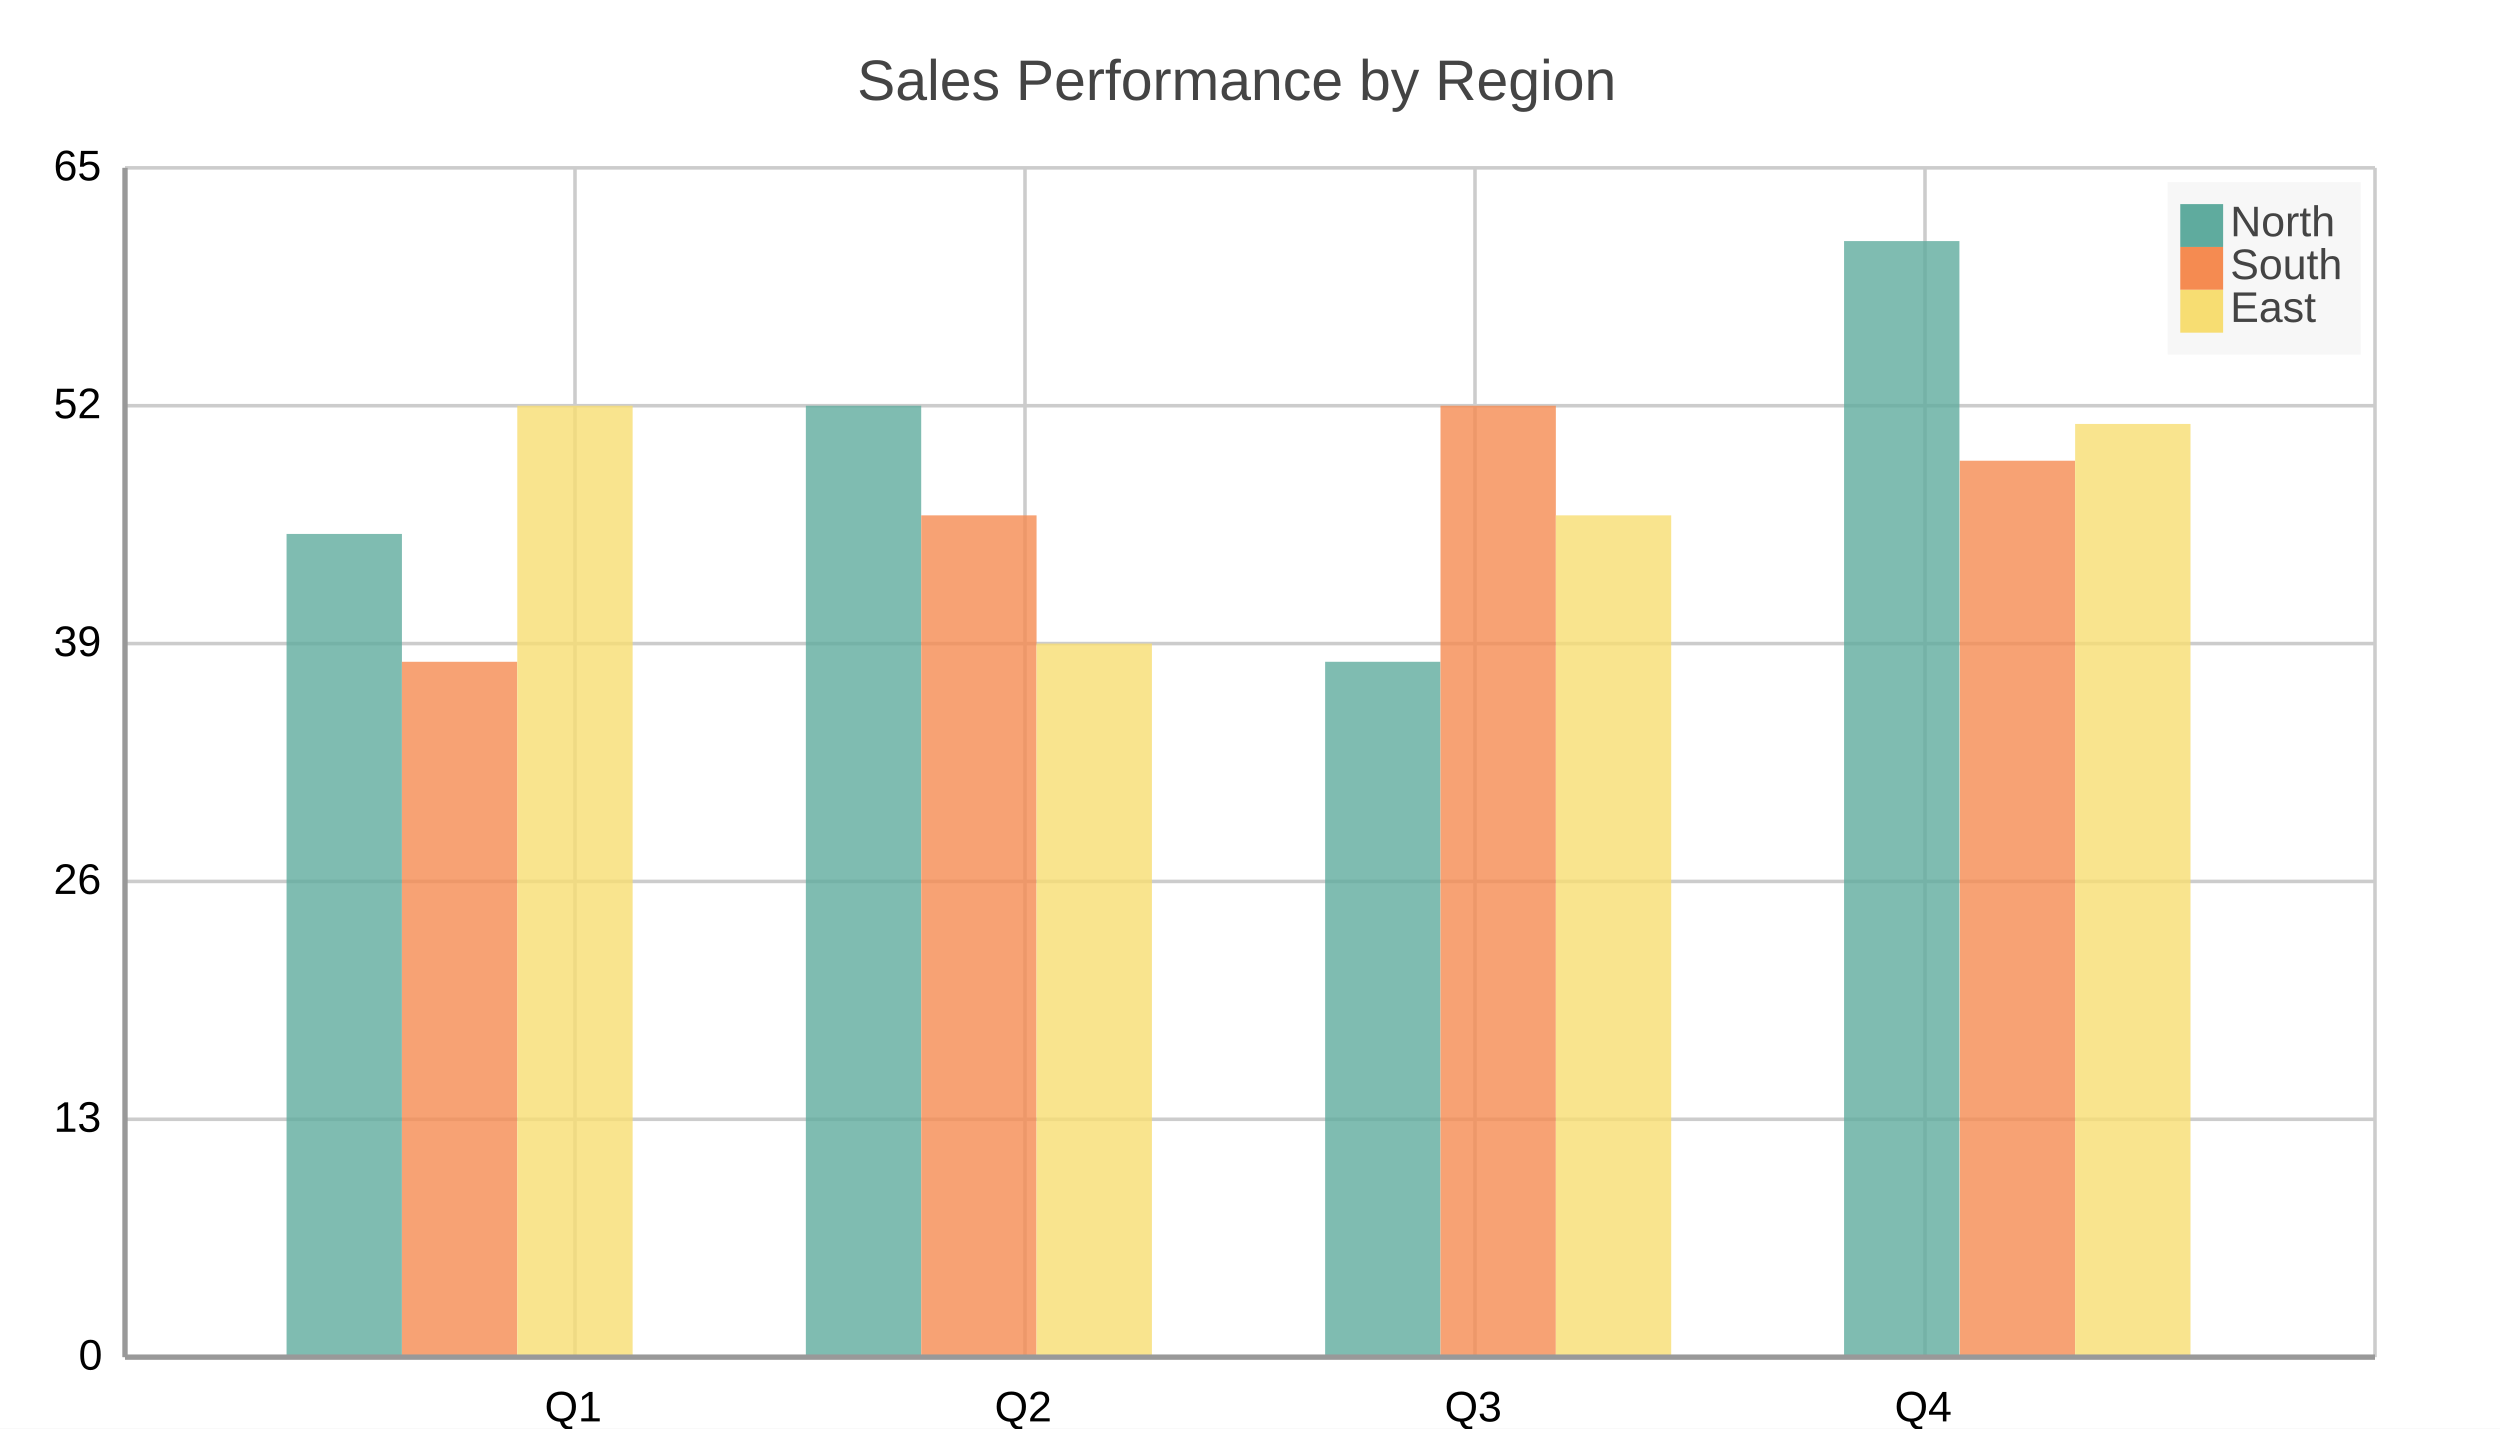
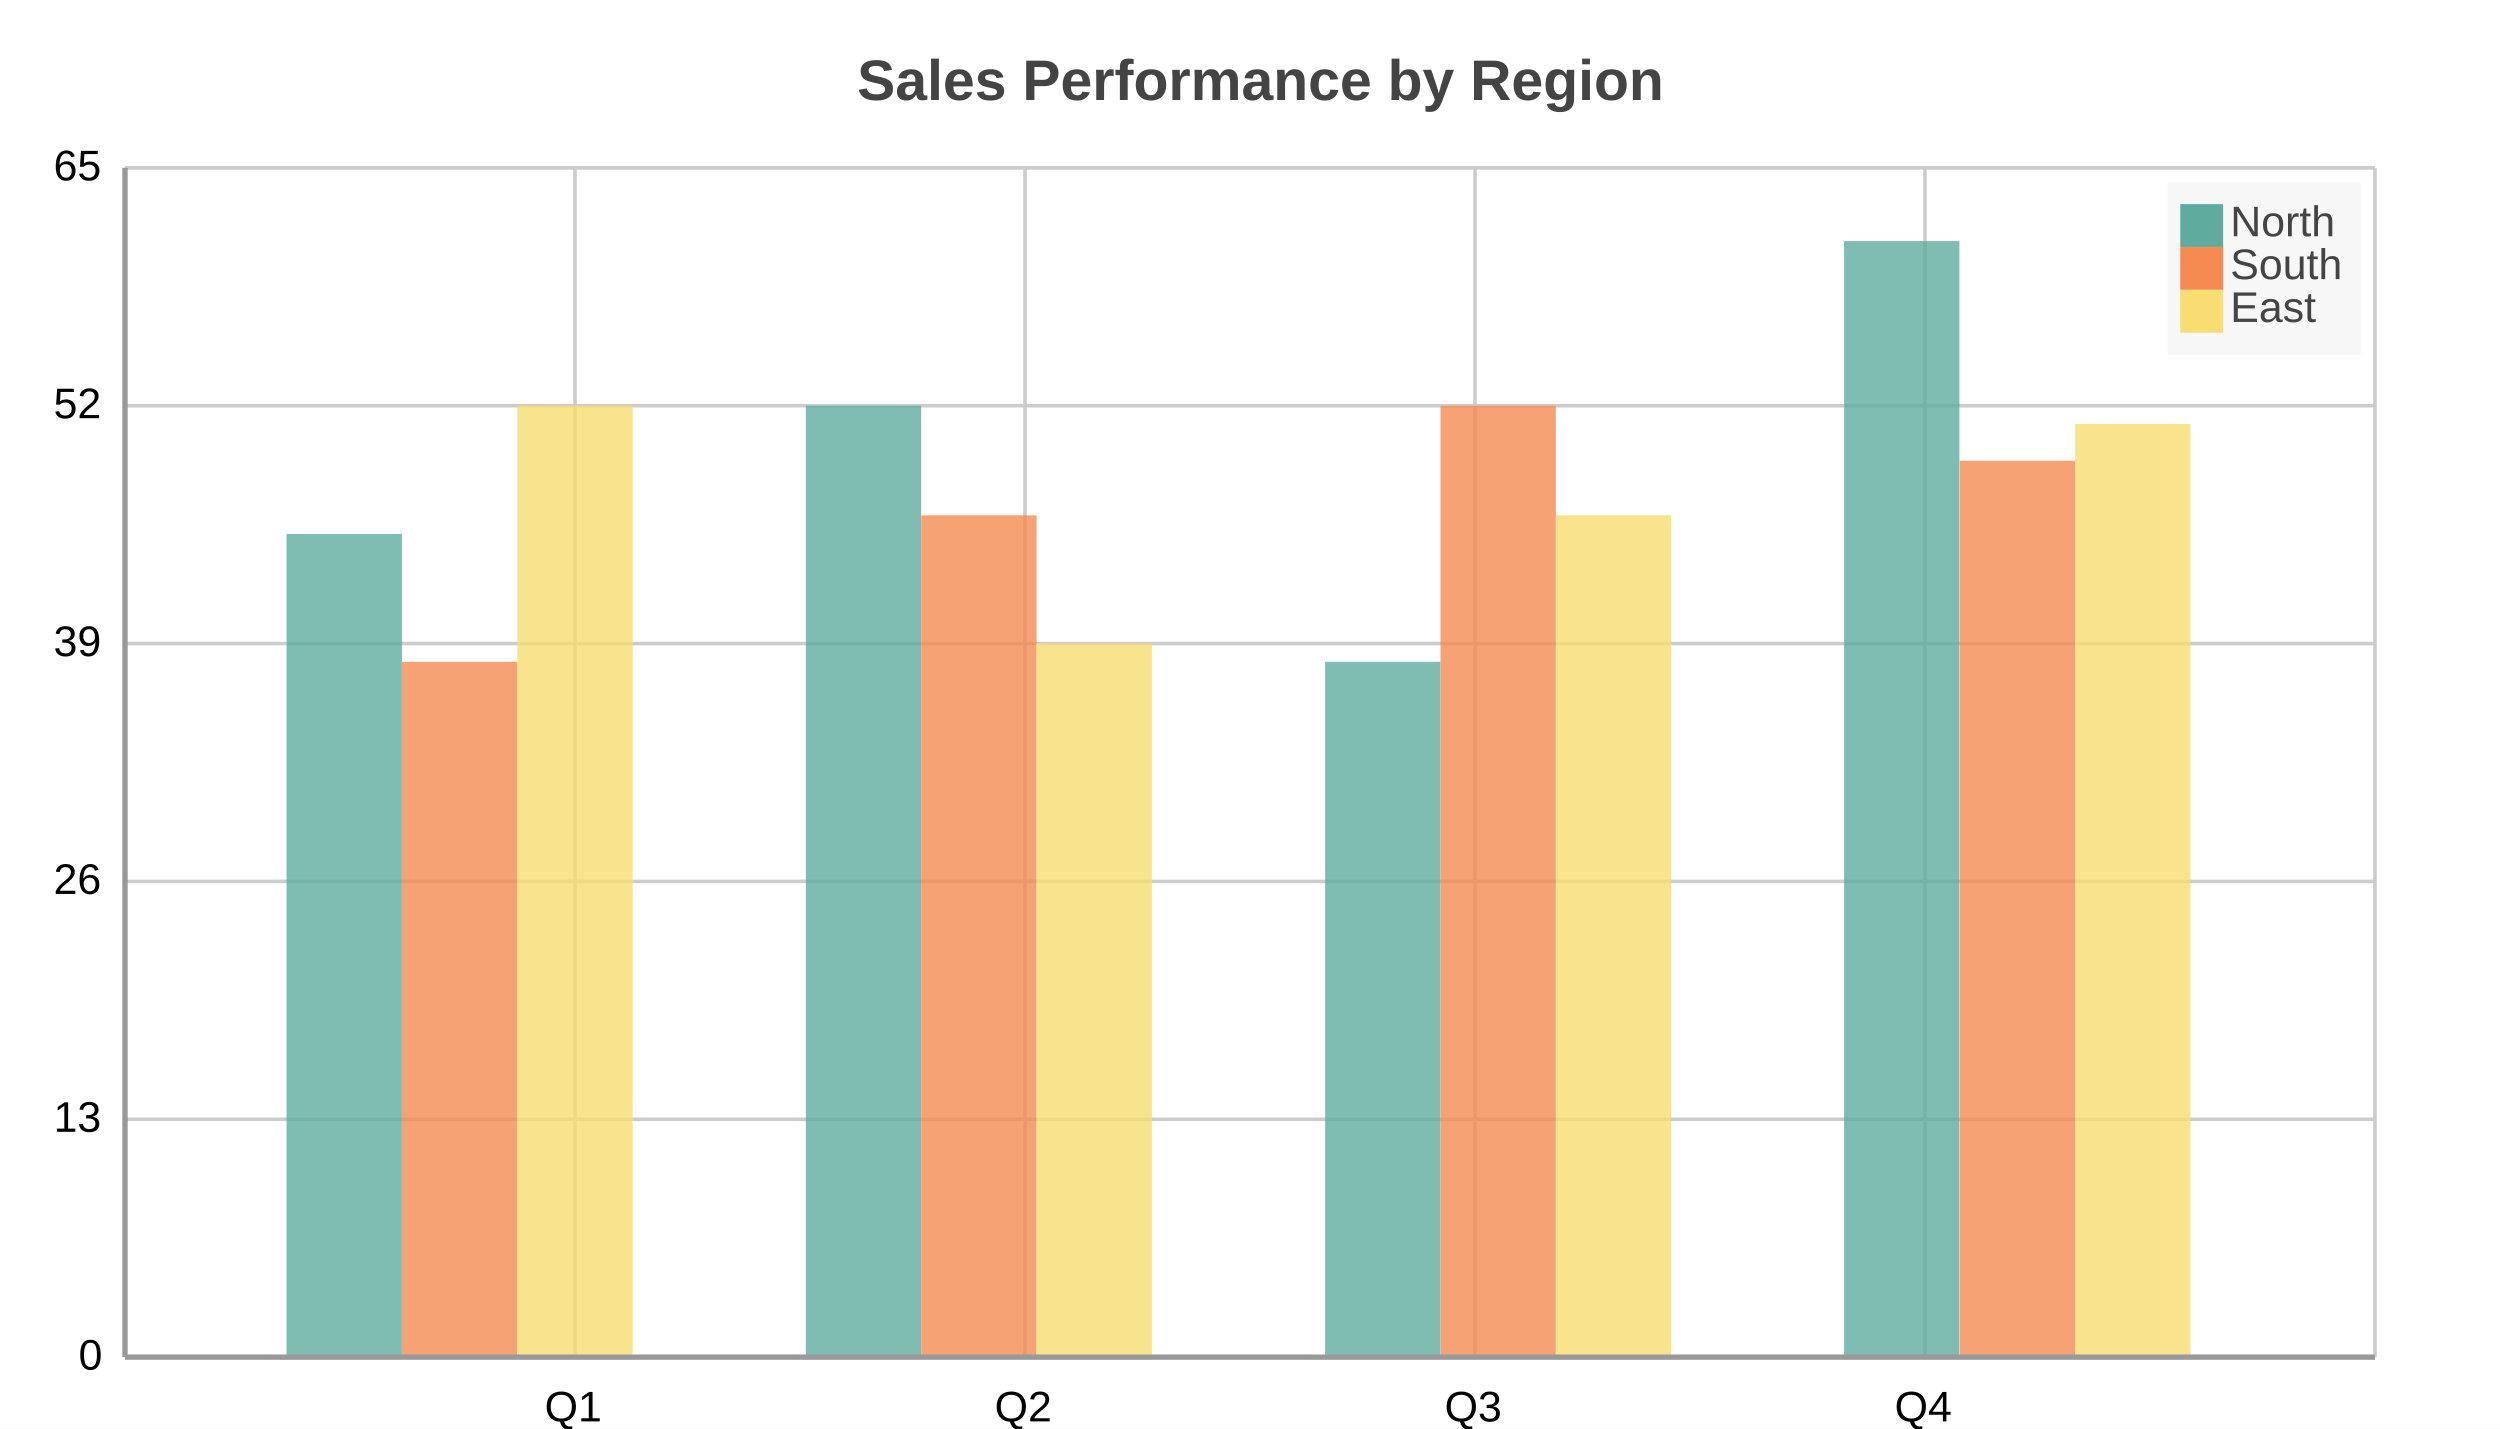
<svg xmlns="http://www.w3.org/2000/svg" width="700" height="400" viewBox="0 0 700 400">
  <path fill="#FFFFFF" d="M0 0 h700 v400 h-700 v-400Z" />
-   <text transform="translate(-110.0, 18)" fill="#444444" font-family="Arial" font-weight="normal" font-size="16" x="350.0" y="10.0">Sales Performance by Region</text>
+   <text transform="translate(-110.0, 18)" fill="#444444" font-family="Arial" font-weight="bold" font-size="16" x="350.0" y="10.0">Sales Performance by Region</text>
  <defs>
    <clipPath id="plot-clip">
      <rect x="0" y="0" width="630.0" height="333.0" />
    </clipPath>
  </defs>
  <g>
    <path stroke="#cccccc" stroke-dasharray="None" d="M0 0.0 h630.0 M0 66.6 h630.0 M0 133.2 h630.0 M0 199.8 h630.0 M0 266.4 h630.0 M0 333.0 h630.0" transform="translate(35.0, 47.0)" />
    <g font-size="12" font-family="Arial" fill="#000000" transform="translate(29.0, 47.0)">
      <text x="0" y="0.0" transform="translate(-14, 3.5)">65</text>
      <text x="0" y="66.6" transform="translate(-14, 3.5)">52</text>
      <text x="0" y="133.2" transform="translate(-14, 3.5)">39</text>
      <text x="0" y="199.8" transform="translate(-14, 3.5)">26</text>
      <text x="0" y="266.4" transform="translate(-14, 3.5)">13</text>
      <text x="0" y="333.0" transform="translate(-7, 3.5)">0</text>
    </g>
  </g>
  <g>
    <path stroke="#cccccc" stroke-dasharray="None" d="M0.0 0 v333.0 M126.0 0 v333.0 M252.0 0 v333.0 M378.0 0 v333.0 M504.0 0 v333.0 M630.0 0 v333.0" transform="translate(35.0, 47.0)" />
    <g font-size="12" font-family="Arial" fill="#000000" transform="translate(35.0, 65.0)">
      <text x="0.0" y="333.0" transform="translate(-2.0, 0)"> </text>
      <text x="126.0" y="333.0" transform="translate(-8.5, 0)">Q1</text>
      <text x="252.0" y="333.0" transform="translate(-8.5, 0)">Q2</text>
      <text x="378.0" y="333.0" transform="translate(-8.5, 0)">Q3</text>
      <text x="504.0" y="333.0" transform="translate(-8.5, 0)">Q4</text>
      <text x="630.0" y="333.0" transform="translate(-2.0, 0)"> </text>
    </g>
  </g>
  <g opacity="0.8" transform="translate(-35.0, -20.0) rotate(180, 350.0, 200.0) scale(-1, 1) translate(-630.0, 0) translate(-48.46154, 0)">
    <path d="M93.7 0 h32.3 v230.5 h-32.3 v-230.5Z M239.1 0 h32.3 v266.4 h-32.3 v-266.4Z M384.5 0 h32.3 v194.7 h-32.3 v-194.7Z M529.8 0 h32.3 v312.5 h-32.3 v-312.5Z" fill="#5fab9e" />
    <path d="M126.0 0 h32.3 v194.7 h-32.3 v-194.7Z M271.4 0 h32.3 v235.7 h-32.3 v-235.7Z M416.8 0 h32.3 v266.4 h-32.3 v-266.4Z M562.2 0 h32.3 v251.0 h-32.3 v-251.0Z" fill="#f58b51" />
    <path d="M158.3 0 h32.3 v266.4 h-32.3 v-266.4Z M303.7 0 h32.3 v199.8 h-32.3 v-199.8Z M449.1 0 h32.3 v235.7 h-32.3 v-235.7Z M594.5 0 h32.3 v261.3 h-32.3 v-261.3Z" fill="#f7dd72" />
  </g>
  <g>
    <rect transform="translate(-3.525, -3.15)" x="610.475" y="54.15" width="54.05" height="48.3" fill="#f5f5f5" fill-opacity="0.85" stroke="none" />
    <g>
      <rect y="57.15" x="610.475" width="12" height="12" fill="#5fab9e" />
      <text y="66.15" x="624.475" font-size="12" font-family="Arial" fill="#444444">North</text>
    </g>
    <g>
      <rect y="69.15" x="610.475" width="12" height="12" fill="#f58b51" />
      <text y="78.15" x="624.475" font-size="12" font-family="Arial" fill="#444444">South</text>
    </g>
    <g>
      <rect y="81.15" x="610.475" width="12" height="12" fill="#f7dd72" />
      <text y="90.15" x="624.475" font-size="12" font-family="Arial" fill="#444444">East</text>
    </g>
  </g>
  <path d="M35.0 47.0 v333.0 M35.0 380.0 h630.0" stroke="#999" stroke-width="1.5" fill="none" />
</svg>
